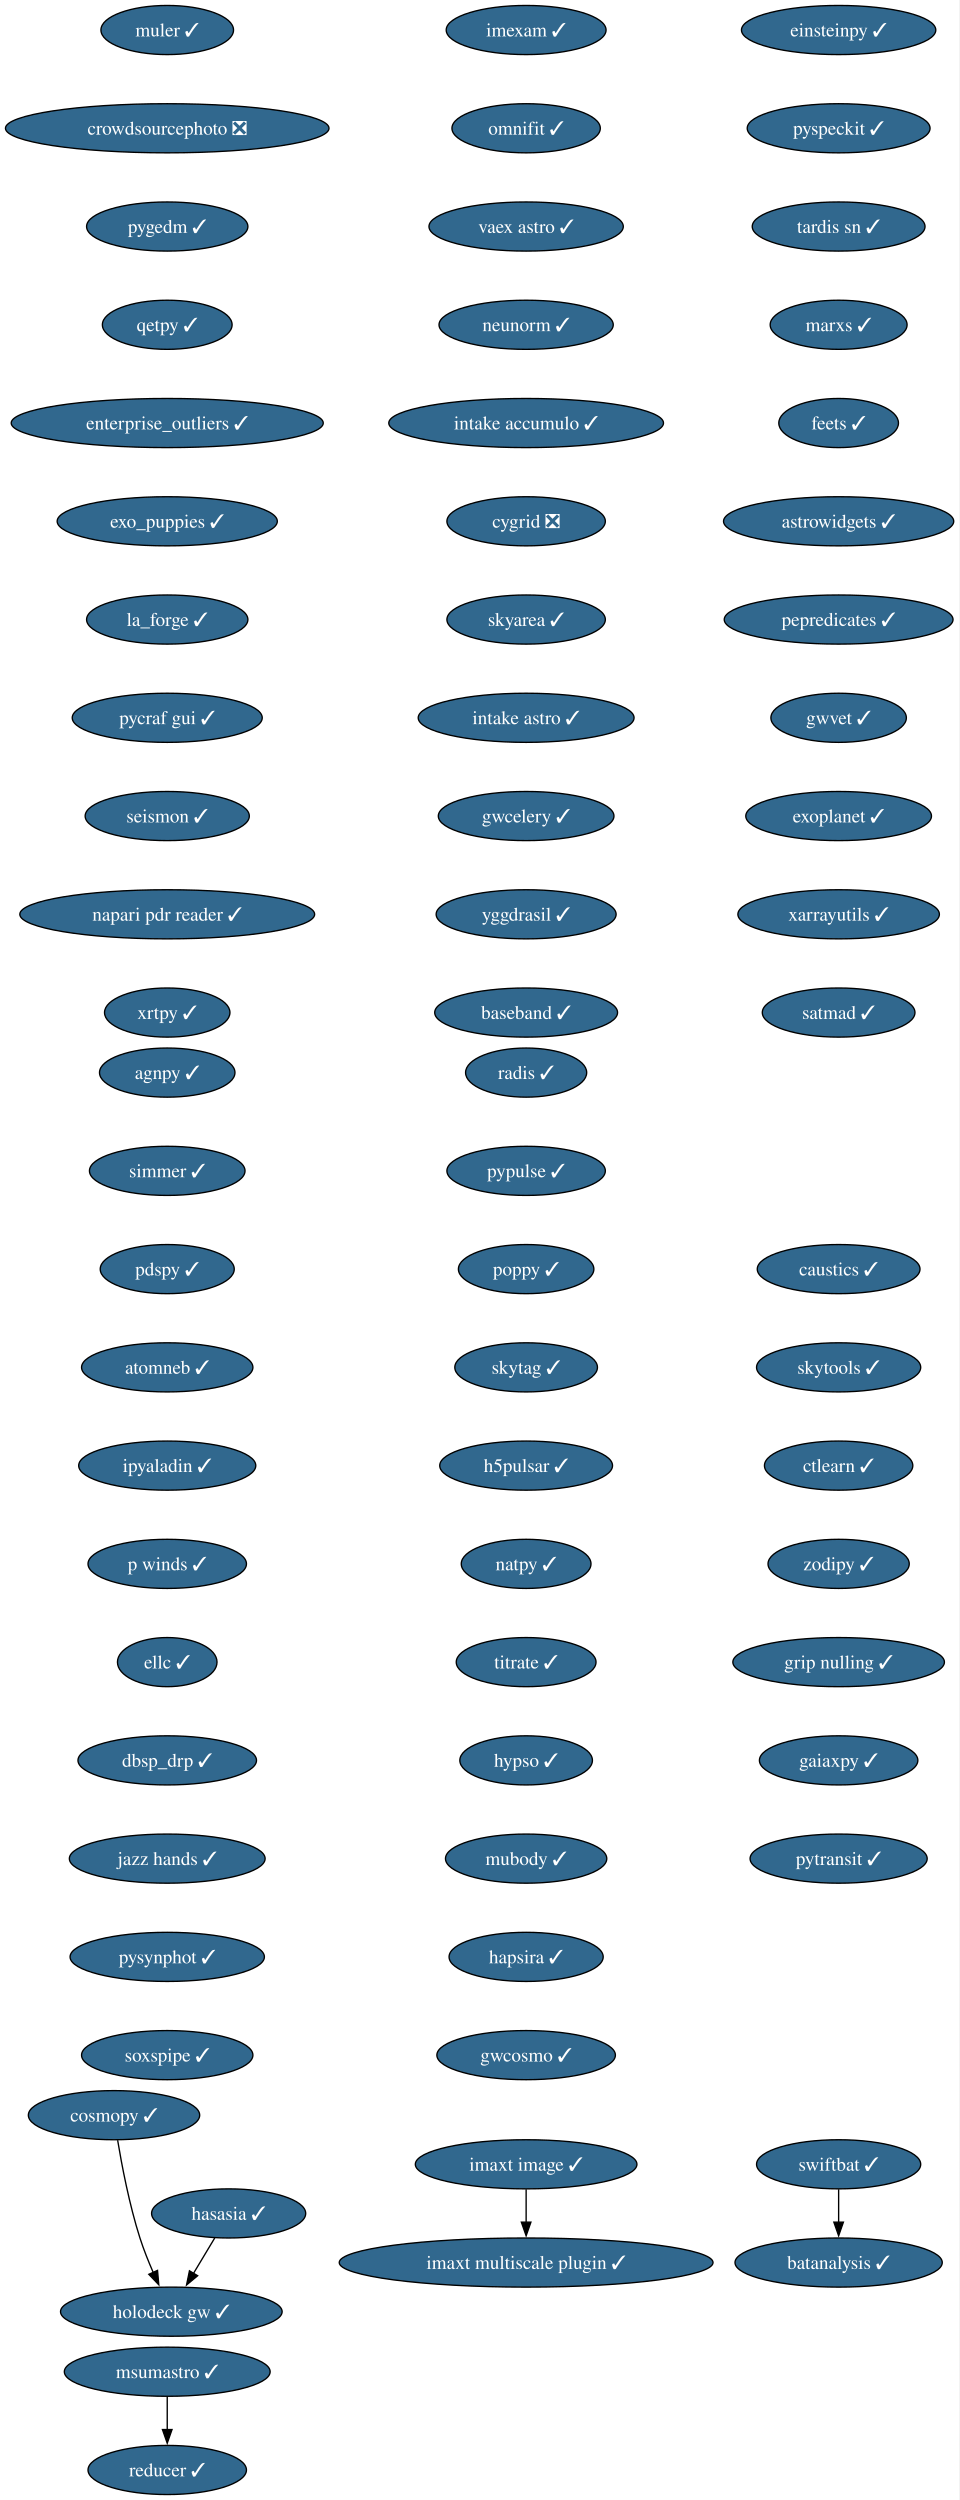
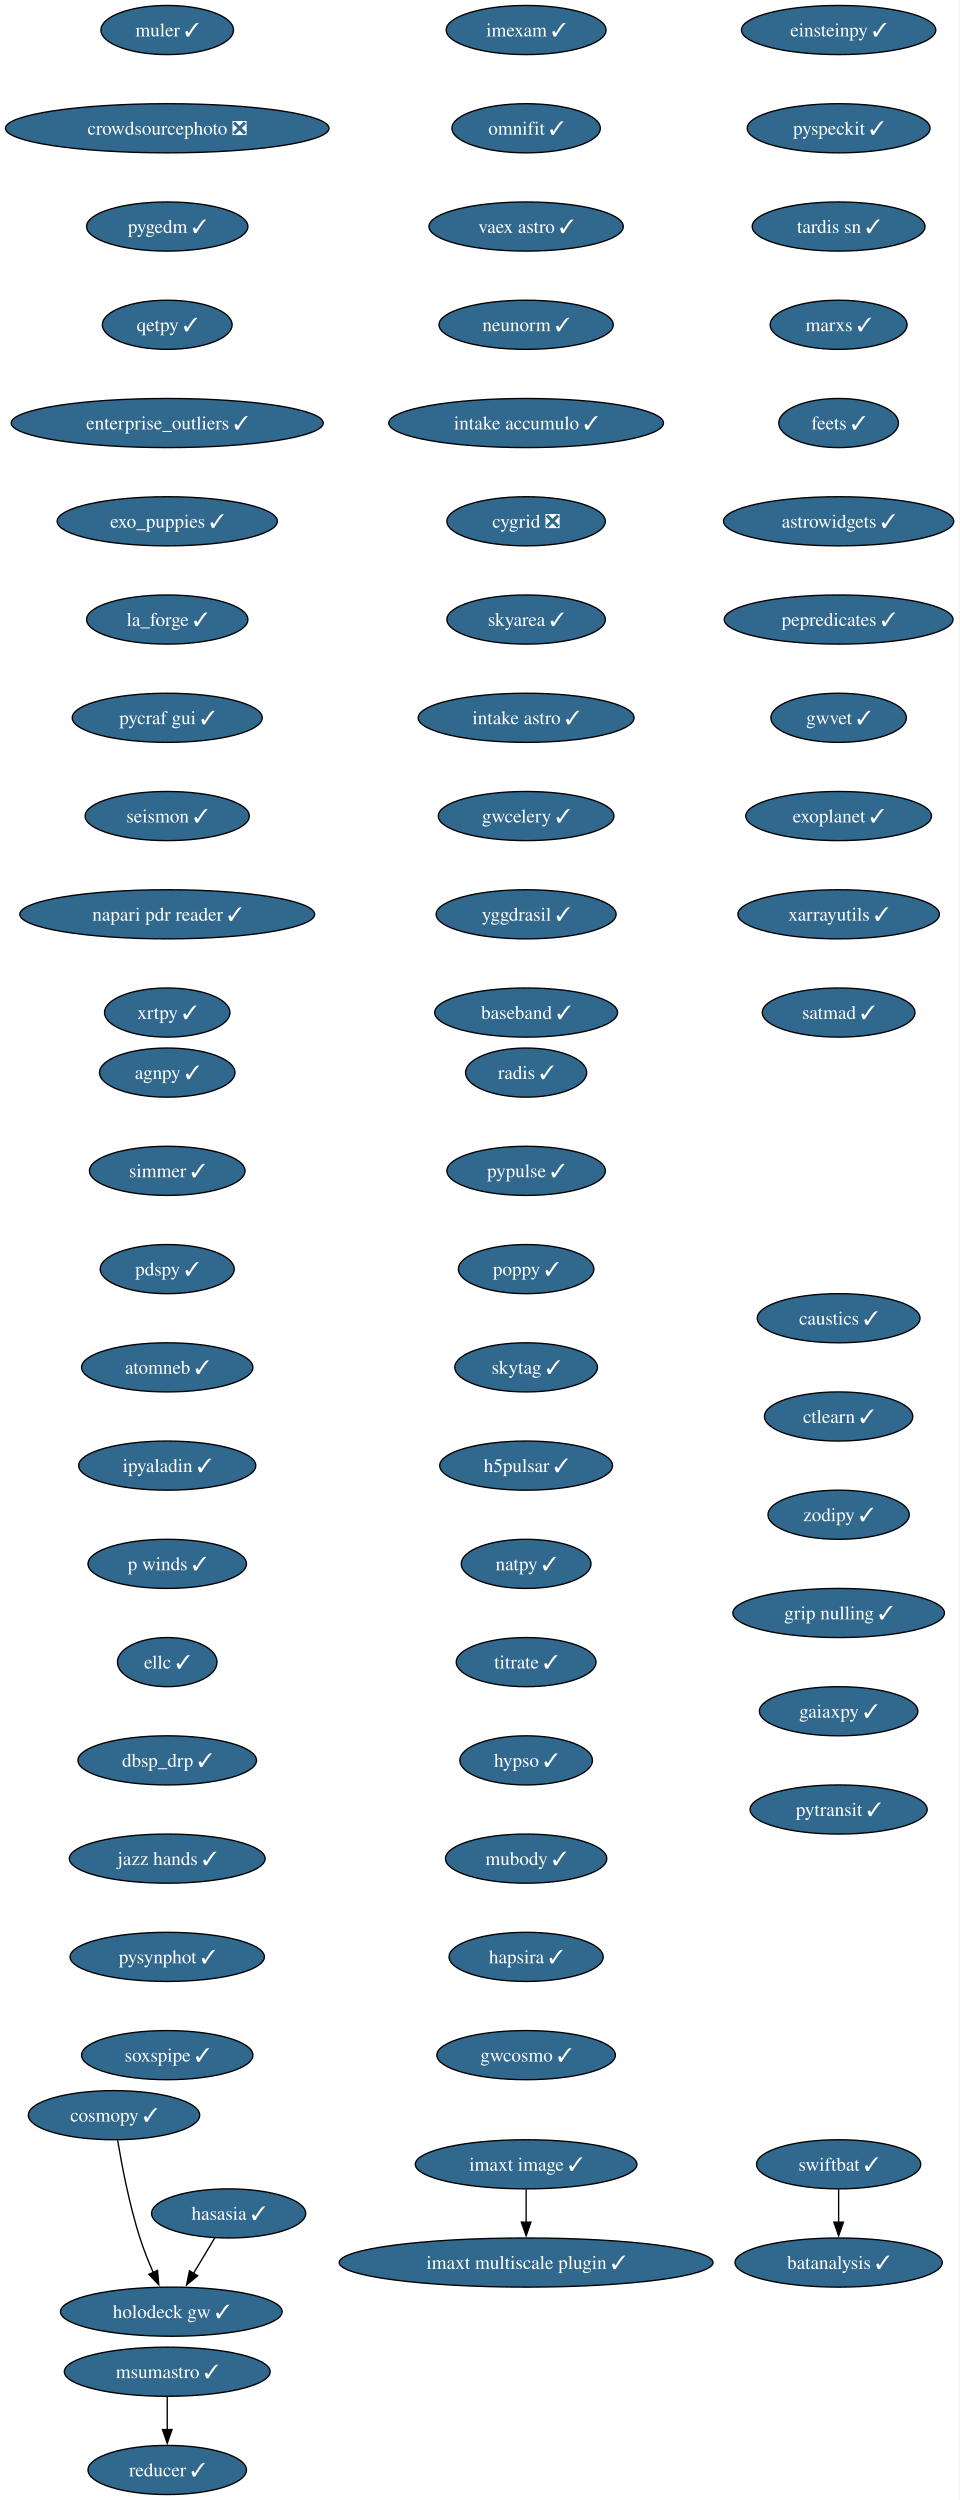
<svg xmlns="http://www.w3.org/2000/svg" xmlns:xlink="http://www.w3.org/1999/xlink" width="703pt" height="1832pt" viewBox="0.00 0.00 703.00 1832.00">
  <g id="graph0" class="graph" transform="scale(1 1) rotate(0) translate(4 1828)">
    <polygon fill="white" stroke="none" points="-4,4 -4,-1828 698.9,-1828 698.9,4 -4,4" />
    <g id="node1" class="node">
      <g id="a_node1">
        <a xlink:href="https://github.com/conda-forge/imexam-feedstock/pull/17" xlink:title="imexam ✓">
          <ellipse fill="#31688e" stroke="black" cx="381.55" cy="-1806" rx="58.57" ry="18" />
          <text xml:space="preserve" text-anchor="middle" x="381.55" y="-1801.33" font-family="Times,serif" font-size="14.00" fill="white">imexam ✓</text>
        </a>
      </g>
    </g>
    <g id="node2" class="node">
      <g id="a_node2">
        <a xlink:href="https://github.com/conda-forge/omnifit-feedstock/pull/15" xlink:title="omnifit ✓">
          <ellipse fill="#31688e" stroke="black" cx="381.55" cy="-1734" rx="54.36" ry="18" />
          <text xml:space="preserve" text-anchor="middle" x="381.55" y="-1729.33" font-family="Times,serif" font-size="14.00" fill="white">omnifit ✓</text>
        </a>
      </g>
    </g>
    <g id="node5" class="node">
      <g id="a_node5">
        <a xlink:href="https://github.com/conda-forge/vaex-astro-feedstock/pull/23" xlink:title="vaex astro ✓">
          <ellipse fill="#31688e" stroke="black" cx="381.55" cy="-1662" rx="71.2" ry="18" />
          <text xml:space="preserve" text-anchor="middle" x="381.55" y="-1657.33" font-family="Times,serif" font-size="14.00" fill="white">vaex astro ✓</text>
        </a>
      </g>
    </g>
    <g id="node3" class="node">
      <g id="a_node3">
        <a xlink:href="https://github.com/conda-forge/msumastro-feedstock/pull/25" xlink:title="msumastro ✓">
          <ellipse fill="#31688e" stroke="black" cx="118.55" cy="-90" rx="75.41" ry="18" />
          <text xml:space="preserve" text-anchor="middle" x="118.55" y="-85.33" font-family="Times,serif" font-size="14.00" fill="white">msumastro ✓</text>
        </a>
      </g>
    </g>
    <g id="node4" class="node">
      <g id="a_node4">
        <a xlink:href="https://github.com/conda-forge/reducer-feedstock/pull/13" xlink:title="reducer ✓">
          <ellipse fill="#31688e" stroke="black" cx="118.55" cy="-18" rx="58.05" ry="18" />
          <text xml:space="preserve" text-anchor="middle" x="118.55" y="-13.32" font-family="Times,serif" font-size="14.00" fill="white">reducer ✓</text>
        </a>
      </g>
    </g>
    <g id="edge2" class="edge">
      <path fill="none" stroke="black" d="M118.55,-71.7C118.55,-64.41 118.55,-55.73 118.55,-47.54" />
      <polygon fill="black" stroke="black" points="122.05,-47.62 118.55,-37.62 115.05,-47.62 122.05,-47.62" />
    </g>
    <g id="node6" class="node">
      <g id="a_node6">
        <a xlink:href="https://github.com/conda-forge/neunorm-feedstock/pull/6" xlink:title="neunorm ✓">
          <ellipse fill="#31688e" stroke="black" cx="381.55" cy="-1590" rx="63.84" ry="18" />
          <text xml:space="preserve" text-anchor="middle" x="381.55" y="-1585.33" font-family="Times,serif" font-size="14.00" fill="white">neunorm ✓</text>
        </a>
      </g>
    </g>
    <g id="node7" class="node">
      <g id="a_node7">
        <a xlink:href="https://github.com/conda-forge/intake-accumulo-feedstock/pull/2" xlink:title="intake accumulo ✓">
          <ellipse fill="#31688e" stroke="black" cx="381.55" cy="-1518" rx="100.66" ry="18" />
          <text xml:space="preserve" text-anchor="middle" x="381.55" y="-1513.33" font-family="Times,serif" font-size="14.00" fill="white">intake accumulo ✓</text>
        </a>
      </g>
    </g>
    <g id="node8" class="node">
      <g id="a_node8">
        <a xlink:href="https://github.com/conda-forge/cygrid-feedstock/pull/25" xlink:title="cygrid ❎">
          <ellipse fill="#31688e" stroke="black" cx="381.55" cy="-1446" rx="58.05" ry="18" />
          <text xml:space="preserve" text-anchor="middle" x="381.55" y="-1441.33" font-family="Times,serif" font-size="14.00" fill="white">cygrid ❎</text>
        </a>
      </g>
    </g>
    <g id="node9" class="node">
      <g id="a_node9">
        <a xlink:href="https://github.com/conda-forge/skyarea-feedstock/pull/1" xlink:title="skyarea ✓">
          <ellipse fill="#31688e" stroke="black" cx="381.55" cy="-1374" rx="58.05" ry="18" />
          <text xml:space="preserve" text-anchor="middle" x="381.55" y="-1369.33" font-family="Times,serif" font-size="14.00" fill="white">skyarea ✓</text>
        </a>
      </g>
    </g>
    <g id="node10" class="node">
      <g id="a_node10">
        <a xlink:href="https://github.com/conda-forge/intake-astro-feedstock/pull/1" xlink:title="intake astro ✓">
          <ellipse fill="#31688e" stroke="black" cx="381.55" cy="-1302" rx="79.09" ry="18" />
          <text xml:space="preserve" text-anchor="middle" x="381.55" y="-1297.33" font-family="Times,serif" font-size="14.00" fill="white">intake astro ✓</text>
        </a>
      </g>
    </g>
    <g id="node11" class="node">
      <g id="a_node11">
        <a xlink:href="https://github.com/conda-forge/gwcelery-feedstock/pull/27" xlink:title="gwcelery ✓">
          <ellipse fill="#31688e" stroke="black" cx="381.55" cy="-1230" rx="64.36" ry="18" />
          <text xml:space="preserve" text-anchor="middle" x="381.55" y="-1225.33" font-family="Times,serif" font-size="14.00" fill="white">gwcelery ✓</text>
        </a>
      </g>
    </g>
    <g id="node12" class="node">
      <g id="a_node12">
        <a xlink:href="https://github.com/conda-forge/yggdrasil-feedstock/pull/48" xlink:title="yggdrasil ✓">
          <ellipse fill="#31688e" stroke="black" cx="381.55" cy="-1158" rx="65.94" ry="18" />
          <text xml:space="preserve" text-anchor="middle" x="381.55" y="-1153.33" font-family="Times,serif" font-size="14.00" fill="white">yggdrasil ✓</text>
        </a>
      </g>
    </g>
    <g id="node13" class="node">
      <g id="a_node13">
        <a xlink:href="https://github.com/conda-forge/baseband-feedstock/pull/5" xlink:title="baseband ✓">
          <ellipse fill="#31688e" stroke="black" cx="381.55" cy="-1086" rx="66.99" ry="18" />
          <text xml:space="preserve" text-anchor="middle" x="381.55" y="-1081.33" font-family="Times,serif" font-size="14.00" fill="white">baseband ✓</text>
        </a>
      </g>
    </g>
    <g id="node14" class="node">
      <g id="a_node14">
        <a xlink:href="https://github.com/conda-forge/einsteinpy-feedstock/pull/10" xlink:title="einsteinpy ✓">
          <ellipse fill="#31688e" stroke="black" cx="610.55" cy="-1806" rx="71.2" ry="18" />
          <text xml:space="preserve" text-anchor="middle" x="610.55" y="-1801.33" font-family="Times,serif" font-size="14.00" fill="white">einsteinpy ✓</text>
        </a>
      </g>
    </g>
    <g id="node15" class="node">
      <g id="a_node15">
        <a xlink:href="https://github.com/conda-forge/pyspeckit-feedstock/pull/7" xlink:title="pyspeckit ✓">
          <ellipse fill="#31688e" stroke="black" cx="610.55" cy="-1734" rx="66.99" ry="18" />
          <text xml:space="preserve" text-anchor="middle" x="610.55" y="-1729.33" font-family="Times,serif" font-size="14.00" fill="white">pyspeckit ✓</text>
        </a>
      </g>
    </g>
    <g id="node16" class="node">
      <g id="a_node16">
        <a xlink:href="https://github.com/conda-forge/tardis-sn-feedstock/pull/100" xlink:title="tardis sn ✓">
          <ellipse fill="#31688e" stroke="black" cx="610.55" cy="-1662" rx="63.31" ry="18" />
          <text xml:space="preserve" text-anchor="middle" x="610.55" y="-1657.33" font-family="Times,serif" font-size="14.00" fill="white">tardis sn ✓</text>
        </a>
      </g>
    </g>
    <g id="node17" class="node">
      <g id="a_node17">
        <a xlink:href="https://github.com/conda-forge/marxs-feedstock/pull/3" xlink:title="marxs ✓">
          <ellipse fill="#31688e" stroke="black" cx="610.55" cy="-1590" rx="50.16" ry="18" />
          <text xml:space="preserve" text-anchor="middle" x="610.55" y="-1585.33" font-family="Times,serif" font-size="14.00" fill="white">marxs ✓</text>
        </a>
      </g>
    </g>
    <g id="node18" class="node">
      <g id="a_node18">
        <a xlink:href="https://github.com/conda-forge/feets-feedstock/pull/1" xlink:title="feets ✓">
          <ellipse fill="#31688e" stroke="black" cx="610.55" cy="-1518" rx="43.84" ry="18" />
          <text xml:space="preserve" text-anchor="middle" x="610.55" y="-1513.33" font-family="Times,serif" font-size="14.00" fill="white">feets ✓</text>
        </a>
      </g>
    </g>
    <g id="node19" class="node">
      <g id="a_node19">
        <a xlink:href="https://github.com/conda-forge/astrowidgets-feedstock/pull/8" xlink:title="astrowidgets ✓">
          <ellipse fill="#31688e" stroke="black" cx="610.55" cy="-1446" rx="84.35" ry="18" />
          <text xml:space="preserve" text-anchor="middle" x="610.55" y="-1441.33" font-family="Times,serif" font-size="14.00" fill="white">astrowidgets ✓</text>
        </a>
      </g>
    </g>
    <g id="node20" class="node">
      <g id="a_node20">
        <a xlink:href="https://github.com/conda-forge/pepredicates-feedstock/pull/3" xlink:title="pepredicates ✓">
          <ellipse fill="#31688e" stroke="black" cx="610.55" cy="-1374" rx="83.83" ry="18" />
          <text xml:space="preserve" text-anchor="middle" x="610.55" y="-1369.33" font-family="Times,serif" font-size="14.00" fill="white">pepredicates ✓</text>
        </a>
      </g>
    </g>
    <g id="node21" class="node">
      <g id="a_node21">
        <a xlink:href="https://github.com/conda-forge/gwvet-feedstock/pull/10" xlink:title="gwvet ✓">
          <ellipse fill="#31688e" stroke="black" cx="610.55" cy="-1302" rx="49.63" ry="18" />
          <text xml:space="preserve" text-anchor="middle" x="610.55" y="-1297.33" font-family="Times,serif" font-size="14.00" fill="white">gwvet ✓</text>
        </a>
      </g>
    </g>
    <g id="node22" class="node">
      <g id="a_node22">
        <a xlink:href="https://github.com/conda-forge/exoplanet-feedstock/pull/27" xlink:title="exoplanet ✓">
          <ellipse fill="#31688e" stroke="black" cx="610.55" cy="-1230" rx="68.04" ry="18" />
          <text xml:space="preserve" text-anchor="middle" x="610.55" y="-1225.33" font-family="Times,serif" font-size="14.00" fill="white">exoplanet ✓</text>
        </a>
      </g>
    </g>
    <g id="node23" class="node">
      <g id="a_node23">
        <a xlink:href="https://github.com/conda-forge/xarrayutils-feedstock/pull/11" xlink:title="xarrayutils ✓">
          <ellipse fill="#31688e" stroke="black" cx="610.55" cy="-1158" rx="73.83" ry="18" />
          <text xml:space="preserve" text-anchor="middle" x="610.55" y="-1153.33" font-family="Times,serif" font-size="14.00" fill="white">xarrayutils ✓</text>
        </a>
      </g>
    </g>
    <g id="node24" class="node">
      <g id="a_node24">
        <a xlink:href="https://github.com/conda-forge/satmad-feedstock/pull/23" xlink:title="satmad ✓">
          <ellipse fill="#31688e" stroke="black" cx="610.55" cy="-1086" rx="55.94" ry="18" />
          <text xml:space="preserve" text-anchor="middle" x="610.55" y="-1081.33" font-family="Times,serif" font-size="14.00" fill="white">satmad ✓</text>
        </a>
      </g>
    </g>
    <g id="node25" class="node">
      <g id="a_node25">
        <a xlink:href="https://github.com/conda-forge/agnpy-feedstock/pull/17" xlink:title="agnpy ✓">
          <ellipse fill="#31688e" stroke="black" cx="118.55" cy="-1042" rx="49.63" ry="18" />
          <text xml:space="preserve" text-anchor="middle" x="118.55" y="-1037.33" font-family="Times,serif" font-size="14.00" fill="white">agnpy ✓</text>
        </a>
      </g>
    </g>
    <g id="node26" class="node">
      <g id="a_node26">
        <a xlink:href="https://github.com/conda-forge/simmer-feedstock/pull/17" xlink:title="simmer ✓">
          <ellipse fill="#31688e" stroke="black" cx="118.55" cy="-970" rx="57" ry="18" />
          <text xml:space="preserve" text-anchor="middle" x="118.55" y="-965.33" font-family="Times,serif" font-size="14.00" fill="white">simmer ✓</text>
        </a>
      </g>
    </g>
    <g id="node27" class="node">
      <g id="a_node27">
        <a xlink:href="https://github.com/conda-forge/pdspy-feedstock/pull/17" xlink:title="pdspy ✓">
          <ellipse fill="#31688e" stroke="black" cx="118.55" cy="-898" rx="49.1" ry="18" />
          <text xml:space="preserve" text-anchor="middle" x="118.55" y="-893.33" font-family="Times,serif" font-size="14.00" fill="white">pdspy ✓</text>
        </a>
      </g>
    </g>
    <g id="node28" class="node">
      <g id="a_node28">
        <a xlink:href="https://github.com/conda-forge/atomneb-feedstock/pull/6" xlink:title="atomneb ✓">
          <ellipse fill="#31688e" stroke="black" cx="118.55" cy="-826" rx="62.78" ry="18" />
          <text xml:space="preserve" text-anchor="middle" x="118.55" y="-821.33" font-family="Times,serif" font-size="14.00" fill="white">atomneb ✓</text>
        </a>
      </g>
    </g>
    <g id="node29" class="node">
      <g id="a_node29">
        <a xlink:href="https://github.com/conda-forge/ipyaladin-feedstock/pull/20" xlink:title="ipyaladin ✓">
          <ellipse fill="#31688e" stroke="black" cx="118.55" cy="-754" rx="64.89" ry="18" />
          <text xml:space="preserve" text-anchor="middle" x="118.55" y="-749.33" font-family="Times,serif" font-size="14.00" fill="white">ipyaladin ✓</text>
        </a>
      </g>
    </g>
    <g id="node30" class="node">
      <g id="a_node30">
        <a xlink:href="https://github.com/conda-forge/p-winds-feedstock/pull/5" xlink:title="p winds ✓">
          <ellipse fill="#31688e" stroke="black" cx="118.55" cy="-682" rx="58.05" ry="18" />
          <text xml:space="preserve" text-anchor="middle" x="118.55" y="-677.33" font-family="Times,serif" font-size="14.00" fill="white">p winds ✓</text>
        </a>
      </g>
    </g>
    <g id="node31" class="node">
      <g id="a_node31">
        <a xlink:href="https://github.com/conda-forge/ellc-feedstock/pull/14" xlink:title="ellc ✓">
          <ellipse fill="#31688e" stroke="black" cx="118.55" cy="-610" rx="36.48" ry="18" />
          <text xml:space="preserve" text-anchor="middle" x="118.55" y="-605.33" font-family="Times,serif" font-size="14.00" fill="white">ellc ✓</text>
        </a>
      </g>
    </g>
    <g id="node32" class="node">
      <g id="a_node32">
        <a xlink:href="https://github.com/conda-forge/dbsp_drp-feedstock/pull/5" xlink:title="dbsp_drp ✓">
          <ellipse fill="#31688e" stroke="black" cx="118.55" cy="-538" rx="65.41" ry="18" />
          <text xml:space="preserve" text-anchor="middle" x="118.55" y="-533.33" font-family="Times,serif" font-size="14.00" fill="white">dbsp_drp ✓</text>
        </a>
      </g>
    </g>
    <g id="node33" class="node">
      <g id="a_node33">
        <a xlink:href="https://github.com/conda-forge/jazz-hands-feedstock/pull/1" xlink:title="jazz hands ✓">
          <ellipse fill="#31688e" stroke="black" cx="118.55" cy="-466" rx="71.73" ry="18" />
          <text xml:space="preserve" text-anchor="middle" x="118.55" y="-461.32" font-family="Times,serif" font-size="14.00" fill="white">jazz hands ✓</text>
        </a>
      </g>
    </g>
    <g id="node34" class="node">
      <g id="a_node34">
        <a xlink:href="https://github.com/conda-forge/pysynphot-feedstock/pull/15" xlink:title="pysynphot ✓">
          <ellipse fill="#31688e" stroke="black" cx="118.55" cy="-394" rx="71.2" ry="18" />
          <text xml:space="preserve" text-anchor="middle" x="118.55" y="-389.32" font-family="Times,serif" font-size="14.00" fill="white">pysynphot ✓</text>
        </a>
      </g>
    </g>
    <g id="node35" class="node">
      <g id="a_node35">
        <a xlink:href="https://github.com/conda-forge/soxspipe-feedstock/pull/54" xlink:title="soxspipe ✓">
          <ellipse fill="#31688e" stroke="black" cx="118.55" cy="-322" rx="62.78" ry="18" />
          <text xml:space="preserve" text-anchor="middle" x="118.55" y="-317.32" font-family="Times,serif" font-size="14.00" fill="white">soxspipe ✓</text>
        </a>
      </g>
    </g>
    <g id="node36" class="node">
      <g id="a_node36">
        <a xlink:href="https://github.com/conda-forge/hasasia-feedstock/pull/1" xlink:title="hasasia ✓">
          <ellipse fill="#31688e" stroke="black" cx="163.55" cy="-206" rx="56.47" ry="18" />
          <text xml:space="preserve" text-anchor="middle" x="163.55" y="-201.33" font-family="Times,serif" font-size="14.00" fill="white">hasasia ✓</text>
        </a>
      </g>
    </g>
    <g id="node37" class="node">
      <g id="a_node37">
        <a xlink:href="https://github.com/conda-forge/holodeck-gw-feedstock/pull/7" xlink:title="holodeck gw ✓">
          <ellipse fill="#31688e" stroke="black" cx="121.55" cy="-134" rx="81.2" ry="18" />
          <text xml:space="preserve" text-anchor="middle" x="121.55" y="-129.32" font-family="Times,serif" font-size="14.00" fill="white">holodeck gw ✓</text>
        </a>
      </g>
    </g>
    <g id="edge32" class="edge">
      <path fill="none" stroke="black" d="M153.38,-188.05C148.71,-180.26 143.04,-170.82 137.8,-162.08" />
      <polygon fill="black" stroke="black" points="140.84,-160.35 132.7,-153.57 134.84,-163.95 140.84,-160.35" />
    </g>
    <g id="node38" class="node">
      <g id="a_node38">
        <a xlink:href="https://github.com/conda-forge/muler-feedstock/pull/7" xlink:title="muler ✓">
          <ellipse fill="#31688e" stroke="black" cx="118.55" cy="-1806" rx="48.58" ry="18" />
          <text xml:space="preserve" text-anchor="middle" x="118.55" y="-1801.33" font-family="Times,serif" font-size="14.00" fill="white">muler ✓</text>
        </a>
      </g>
    </g>
    <g id="node39" class="node">
      <g id="a_node39">
        <a xlink:href="https://github.com/conda-forge/crowdsourcephoto-feedstock/pull/8" xlink:title="crowdsourcephoto ❎">
          <ellipse fill="#31688e" stroke="black" cx="118.55" cy="-1734" rx="118.55" ry="18" />
          <text xml:space="preserve" text-anchor="middle" x="118.55" y="-1729.33" font-family="Times,serif" font-size="14.00" fill="white">crowdsourcephoto ❎</text>
        </a>
      </g>
    </g>
    <g id="node40" class="node">
      <g id="a_node40">
        <a xlink:href="https://github.com/conda-forge/pygedm-feedstock/pull/13" xlink:title="pygedm ✓">
          <ellipse fill="#31688e" stroke="black" cx="118.55" cy="-1662" rx="59.1" ry="18" />
          <text xml:space="preserve" text-anchor="middle" x="118.55" y="-1657.33" font-family="Times,serif" font-size="14.00" fill="white">pygedm ✓</text>
        </a>
      </g>
    </g>
    <g id="node41" class="node">
      <g id="a_node41">
        <a xlink:href="https://github.com/conda-forge/qetpy-feedstock/pull/20" xlink:title="qetpy ✓">
          <ellipse fill="#31688e" stroke="black" cx="118.55" cy="-1590" rx="47.53" ry="18" />
          <text xml:space="preserve" text-anchor="middle" x="118.55" y="-1585.33" font-family="Times,serif" font-size="14.00" fill="white">qetpy ✓</text>
        </a>
      </g>
    </g>
    <g id="node42" class="node">
      <g id="a_node42">
        <a xlink:href="https://github.com/conda-forge/enterprise_outliers-feedstock/pull/4" xlink:title="enterprise_outliers ✓">
          <ellipse fill="#31688e" stroke="black" cx="118.55" cy="-1518" rx="114.34" ry="18" />
          <text xml:space="preserve" text-anchor="middle" x="118.55" y="-1513.33" font-family="Times,serif" font-size="14.00" fill="white">enterprise_outliers ✓</text>
        </a>
      </g>
    </g>
    <g id="node43" class="node">
      <g id="a_node43">
        <a xlink:href="https://github.com/conda-forge/exo_puppies-feedstock/pull/9" xlink:title="exo_puppies ✓">
          <ellipse fill="#31688e" stroke="black" cx="118.55" cy="-1446" rx="80.67" ry="18" />
          <text xml:space="preserve" text-anchor="middle" x="118.55" y="-1441.33" font-family="Times,serif" font-size="14.00" fill="white">exo_puppies ✓</text>
        </a>
      </g>
    </g>
    <g id="node44" class="node">
      <g id="a_node44">
        <a xlink:href="https://github.com/conda-forge/la_forge-feedstock/pull/3" xlink:title="la_forge ✓">
          <ellipse fill="#31688e" stroke="black" cx="118.55" cy="-1374" rx="59.1" ry="18" />
          <text xml:space="preserve" text-anchor="middle" x="118.55" y="-1369.33" font-family="Times,serif" font-size="14.00" fill="white">la_forge ✓</text>
        </a>
      </g>
    </g>
    <g id="node45" class="node">
      <g id="a_node45">
        <a xlink:href="https://github.com/conda-forge/pycraf-gui-feedstock/pull/2" xlink:title="pycraf gui ✓">
          <ellipse fill="#31688e" stroke="black" cx="118.55" cy="-1302" rx="69.62" ry="18" />
          <text xml:space="preserve" text-anchor="middle" x="118.55" y="-1297.33" font-family="Times,serif" font-size="14.00" fill="white">pycraf gui ✓</text>
        </a>
      </g>
    </g>
    <g id="node46" class="node">
      <g id="a_node46">
        <a xlink:href="https://github.com/conda-forge/seismon-feedstock/pull/8" xlink:title="seismon ✓">
          <ellipse fill="#31688e" stroke="black" cx="118.55" cy="-1230" rx="60.15" ry="18" />
          <text xml:space="preserve" text-anchor="middle" x="118.55" y="-1225.33" font-family="Times,serif" font-size="14.00" fill="white">seismon ✓</text>
        </a>
      </g>
    </g>
    <g id="node47" class="node">
      <g id="a_node47">
        <a xlink:href="https://github.com/conda-forge/napari-pdr-reader-feedstock/pull/1" xlink:title="napari pdr reader ✓">
          <ellipse fill="#31688e" stroke="black" cx="118.55" cy="-1158" rx="108.03" ry="18" />
          <text xml:space="preserve" text-anchor="middle" x="118.55" y="-1153.33" font-family="Times,serif" font-size="14.00" fill="white">napari pdr reader ✓</text>
        </a>
      </g>
    </g>
    <g id="node48" class="node">
      <g id="a_node48">
        <a xlink:href="https://github.com/conda-forge/xrtpy-feedstock/pull/6" xlink:title="xrtpy ✓">
          <ellipse fill="#31688e" stroke="black" cx="118.55" cy="-1086" rx="45.95" ry="18" />
          <text xml:space="preserve" text-anchor="middle" x="118.55" y="-1081.33" font-family="Times,serif" font-size="14.00" fill="white">xrtpy ✓</text>
        </a>
      </g>
    </g>
    <g id="node49" class="node">
      <g id="a_node49">
        <a xlink:href="https://github.com/conda-forge/imaxt-image-feedstock/pull/1" xlink:title="imaxt image ✓">
          <ellipse fill="#31688e" stroke="black" cx="381.55" cy="-242" rx="81.2" ry="18" />
          <text xml:space="preserve" text-anchor="middle" x="381.55" y="-237.32" font-family="Times,serif" font-size="14.00" fill="white">imaxt image ✓</text>
        </a>
      </g>
    </g>
    <g id="node50" class="node">
      <g id="a_node50">
        <a xlink:href="https://github.com/conda-forge/imaxt-multiscale-plugin-feedstock/pull/4" xlink:title="imaxt multiscale plugin ✓">
          <ellipse fill="#31688e" stroke="black" cx="381.55" cy="-170" rx="136.97" ry="18" />
          <text xml:space="preserve" text-anchor="middle" x="381.55" y="-165.32" font-family="Times,serif" font-size="14.00" fill="white">imaxt multiscale plugin ✓</text>
        </a>
      </g>
    </g>
    <g id="edge43" class="edge">
      <path fill="none" stroke="black" d="M381.55,-223.7C381.55,-216.41 381.55,-207.73 381.55,-199.54" />
      <polygon fill="black" stroke="black" points="385.05,-199.62 381.55,-189.62 378.05,-199.62 385.05,-199.62" />
    </g>
    <g id="node51" class="node">
      <g id="a_node51">
        <a xlink:href="https://github.com/conda-forge/radis-feedstock/pull/7" xlink:title="radis ✓">
          <ellipse fill="#31688e" stroke="black" cx="381.55" cy="-1042" rx="44.37" ry="18" />
          <text xml:space="preserve" text-anchor="middle" x="381.55" y="-1037.33" font-family="Times,serif" font-size="14.00" fill="white">radis ✓</text>
        </a>
      </g>
    </g>
    <g id="node52" class="node">
      <g id="a_node52">
        <a xlink:href="https://github.com/conda-forge/pypulse-feedstock/pull/1" xlink:title="pypulse ✓">
          <ellipse fill="#31688e" stroke="black" cx="381.55" cy="-970" rx="58.05" ry="18" />
          <text xml:space="preserve" text-anchor="middle" x="381.55" y="-965.33" font-family="Times,serif" font-size="14.00" fill="white">pypulse ✓</text>
        </a>
      </g>
    </g>
    <g id="node53" class="node">
      <g id="a_node53">
        <a xlink:href="https://github.com/conda-forge/poppy-feedstock/pull/3" xlink:title="poppy ✓">
          <ellipse fill="#31688e" stroke="black" cx="381.55" cy="-898" rx="49.63" ry="18" />
          <text xml:space="preserve" text-anchor="middle" x="381.55" y="-893.33" font-family="Times,serif" font-size="14.00" fill="white">poppy ✓</text>
        </a>
      </g>
    </g>
    <g id="node54" class="node">
      <g id="a_node54">
        <a xlink:href="https://github.com/conda-forge/skytag-feedstock/pull/7" xlink:title="skytag ✓">
          <ellipse fill="#31688e" stroke="black" cx="381.55" cy="-826" rx="52.26" ry="18" />
          <text xml:space="preserve" text-anchor="middle" x="381.55" y="-821.33" font-family="Times,serif" font-size="14.00" fill="white">skytag ✓</text>
        </a>
      </g>
    </g>
    <g id="node55" class="node">
      <g id="a_node55">
        <a xlink:href="https://github.com/conda-forge/h5pulsar-feedstock/pull/1" xlink:title="h5pulsar ✓">
          <ellipse fill="#31688e" stroke="black" cx="381.55" cy="-754" rx="63.31" ry="18" />
          <text xml:space="preserve" text-anchor="middle" x="381.55" y="-749.33" font-family="Times,serif" font-size="14.00" fill="white">h5pulsar ✓</text>
        </a>
      </g>
    </g>
    <g id="node56" class="node">
      <g id="a_node56">
        <a xlink:href="https://github.com/conda-forge/natpy-feedstock/pull/1" xlink:title="natpy ✓">
          <ellipse fill="#31688e" stroke="black" cx="381.55" cy="-682" rx="47.53" ry="18" />
          <text xml:space="preserve" text-anchor="middle" x="381.55" y="-677.33" font-family="Times,serif" font-size="14.00" fill="white">natpy ✓</text>
        </a>
      </g>
    </g>
    <g id="node58" class="node">
      <g id="a_node58">
        <a xlink:href="https://github.com/conda-forge/titrate-feedstock/pull/10" xlink:title="titrate ✓">
          <ellipse fill="#31688e" stroke="black" cx="381.55" cy="-610" rx="51.21" ry="18" />
          <text xml:space="preserve" text-anchor="middle" x="381.55" y="-605.33" font-family="Times,serif" font-size="14.00" fill="white">titrate ✓</text>
        </a>
      </g>
    </g>
    <g id="node57" class="node">
      <g id="a_node57">
        <a xlink:href="https://github.com/conda-forge/cosmopy-feedstock/pull/2" xlink:title="cosmopy ✓">
          <ellipse fill="#31688e" stroke="black" cx="79.55" cy="-278" rx="62.78" ry="18" />
          <text xml:space="preserve" text-anchor="middle" x="79.55" y="-273.32" font-family="Times,serif" font-size="14.00" fill="white">cosmopy ✓</text>
        </a>
      </g>
    </g>
    <g id="edge49" class="edge">
      <path fill="none" stroke="black" d="M82.2,-259.67C85.21,-241.54 90.75,-212.38 98.55,-188 101.24,-179.59 104.8,-170.7 108.31,-162.66" />
      <polygon fill="black" stroke="black" points="111.43,-164.26 112.36,-153.71 105.05,-161.38 111.43,-164.26" />
    </g>
    <g id="node59" class="node">
      <g id="a_node59">
        <a xlink:href="https://github.com/conda-forge/hypso-feedstock/pull/28" xlink:title="hypso ✓">
          <ellipse fill="#31688e" stroke="black" cx="381.55" cy="-538" rx="48.58" ry="18" />
          <text xml:space="preserve" text-anchor="middle" x="381.55" y="-533.33" font-family="Times,serif" font-size="14.00" fill="white">hypso ✓</text>
        </a>
      </g>
    </g>
    <g id="node62" class="node">
      <g id="a_node62">
        <a xlink:href="https://github.com/conda-forge/mubody-feedstock/pull/1" xlink:title="mubody ✓">
          <ellipse fill="#31688e" stroke="black" cx="381.55" cy="-466" rx="59.1" ry="18" />
          <text xml:space="preserve" text-anchor="middle" x="381.55" y="-461.32" font-family="Times,serif" font-size="14.00" fill="white">mubody ✓</text>
        </a>
      </g>
    </g>
    <g id="node60" class="node">
      <g id="a_node60">
        <a xlink:href="https://github.com/conda-forge/swiftbat-feedstock/pull/1" xlink:title="swiftbat ✓">
          <ellipse fill="#31688e" stroke="black" cx="610.55" cy="-242" rx="60.15" ry="18" />
          <text xml:space="preserve" text-anchor="middle" x="610.55" y="-237.32" font-family="Times,serif" font-size="14.00" fill="white">swiftbat ✓</text>
        </a>
      </g>
    </g>
    <g id="node61" class="node">
      <g id="a_node61">
        <a xlink:href="https://github.com/conda-forge/batanalysis-feedstock/pull/4" xlink:title="batanalysis ✓">
          <ellipse fill="#31688e" stroke="black" cx="610.55" cy="-170" rx="75.94" ry="18" />
          <text xml:space="preserve" text-anchor="middle" x="610.55" y="-165.32" font-family="Times,serif" font-size="14.00" fill="white">batanalysis ✓</text>
        </a>
      </g>
    </g>
    <g id="edge52" class="edge">
      <path fill="none" stroke="black" d="M610.55,-223.7C610.55,-216.41 610.55,-207.73 610.55,-199.54" />
      <polygon fill="black" stroke="black" points="614.05,-199.62 610.55,-189.62 607.05,-199.62 614.05,-199.62" />
    </g>
    <g id="node63" class="node">
      <g id="a_node63">
        <a xlink:href="https://github.com/conda-forge/hapsira-feedstock/pull/1" xlink:title="hapsira ✓">
          <ellipse fill="#31688e" stroke="black" cx="381.55" cy="-394" rx="56.47" ry="18" />
          <text xml:space="preserve" text-anchor="middle" x="381.55" y="-389.32" font-family="Times,serif" font-size="14.00" fill="white">hapsira ✓</text>
        </a>
      </g>
    </g>
    <g id="node64" class="node">
      <g id="a_node64">
        <a xlink:href="https://github.com/conda-forge/gwcosmo-feedstock/pull/3" xlink:title="gwcosmo ✓">
          <ellipse fill="#31688e" stroke="black" cx="381.55" cy="-322" rx="65.41" ry="18" />
          <text xml:space="preserve" text-anchor="middle" x="381.55" y="-317.32" font-family="Times,serif" font-size="14.00" fill="white">gwcosmo ✓</text>
        </a>
      </g>
    </g>
    <g id="node65" class="node">
      <g id="a_node65">
        <a xlink:href="https://github.com/conda-forge/caustics-feedstock/pull/7" xlink:title="caustics ✓">
-           <ellipse fill="#31688e" stroke="black" cx="610.55" cy="-898" rx="59.63" ry="18" />
-           <text xml:space="preserve" text-anchor="middle" x="610.55" y="-893.33" font-family="Times,serif" font-size="14.00" fill="white">caustics ✓</text>
+           <ellipse fill="#31688e" stroke="black" cx="610.55" cy="-862" rx="59.63" ry="18" />
+           <text xml:space="preserve" text-anchor="middle" x="610.55" y="-857.33" font-family="Times,serif" font-size="14.00" fill="white">caustics ✓</text>
        </a>
      </g>
    </g>
    <g id="node66" class="node">
      <g id="a_node66">
-         <a xlink:href="https://github.com/conda-forge/skytools-feedstock/pull/5" xlink:title="skytools ✓">
-           <ellipse fill="#31688e" stroke="black" cx="610.55" cy="-826" rx="60.15" ry="18" />
-           <text xml:space="preserve" text-anchor="middle" x="610.55" y="-821.33" font-family="Times,serif" font-size="14.00" fill="white">skytools ✓</text>
+         <a xlink:href="https://github.com/conda-forge/ctlearn-feedstock/pull/1" xlink:title="ctlearn ✓">
+           <ellipse fill="#31688e" stroke="black" cx="610.55" cy="-790" rx="54.36" ry="18" />
+           <text xml:space="preserve" text-anchor="middle" x="610.55" y="-785.33" font-family="Times,serif" font-size="14.00" fill="white">ctlearn ✓</text>
        </a>
      </g>
    </g>
    <g id="node67" class="node">
      <g id="a_node67">
-         <a xlink:href="https://github.com/conda-forge/ctlearn-feedstock/pull/1" xlink:title="ctlearn ✓">
-           <ellipse fill="#31688e" stroke="black" cx="610.55" cy="-754" rx="54.36" ry="18" />
-           <text xml:space="preserve" text-anchor="middle" x="610.55" y="-749.33" font-family="Times,serif" font-size="14.00" fill="white">ctlearn ✓</text>
+         <a xlink:href="https://github.com/conda-forge/zodipy-feedstock/pull/8" xlink:title="zodipy ✓">
+           <ellipse fill="#31688e" stroke="black" cx="610.55" cy="-718" rx="51.74" ry="18" />
+           <text xml:space="preserve" text-anchor="middle" x="610.55" y="-713.33" font-family="Times,serif" font-size="14.00" fill="white">zodipy ✓</text>
        </a>
      </g>
    </g>
    <g id="node68" class="node">
      <g id="a_node68">
-         <a xlink:href="https://github.com/conda-forge/zodipy-feedstock/pull/8" xlink:title="zodipy ✓">
-           <ellipse fill="#31688e" stroke="black" cx="610.55" cy="-682" rx="51.74" ry="18" />
-           <text xml:space="preserve" text-anchor="middle" x="610.55" y="-677.33" font-family="Times,serif" font-size="14.00" fill="white">zodipy ✓</text>
+         <a xlink:href="https://github.com/conda-forge/grip-nulling-feedstock/pull/2" xlink:title="grip nulling ✓">
+           <ellipse fill="#31688e" stroke="black" cx="610.55" cy="-646" rx="77.52" ry="18" />
+           <text xml:space="preserve" text-anchor="middle" x="610.55" y="-641.33" font-family="Times,serif" font-size="14.00" fill="white">grip nulling ✓</text>
        </a>
      </g>
    </g>
    <g id="node69" class="node">
      <g id="a_node69">
-         <a xlink:href="https://github.com/conda-forge/grip-nulling-feedstock/pull/2" xlink:title="grip nulling ✓">
-           <ellipse fill="#31688e" stroke="black" cx="610.55" cy="-610" rx="77.52" ry="18" />
-           <text xml:space="preserve" text-anchor="middle" x="610.55" y="-605.33" font-family="Times,serif" font-size="14.00" fill="white">grip nulling ✓</text>
+         <a xlink:href="https://github.com/conda-forge/gaiaxpy-feedstock/pull/1" xlink:title="gaiaxpy ✓">
+           <ellipse fill="#31688e" stroke="black" cx="610.55" cy="-574" rx="58.05" ry="18" />
+           <text xml:space="preserve" text-anchor="middle" x="610.55" y="-569.33" font-family="Times,serif" font-size="14.00" fill="white">gaiaxpy ✓</text>
        </a>
      </g>
    </g>
    <g id="node70" class="node">
      <g id="a_node70">
-         <a xlink:href="https://github.com/conda-forge/gaiaxpy-feedstock/pull/1" xlink:title="gaiaxpy ✓">
-           <ellipse fill="#31688e" stroke="black" cx="610.55" cy="-538" rx="58.05" ry="18" />
-           <text xml:space="preserve" text-anchor="middle" x="610.55" y="-533.33" font-family="Times,serif" font-size="14.00" fill="white">gaiaxpy ✓</text>
-         </a>
-       </g>
-     </g>
-     <g id="node71" class="node">
-       <g id="a_node71">
        <a xlink:href="https://github.com/conda-forge/pytransit-feedstock/pull/1" xlink:title="pytransit ✓">
-           <ellipse fill="#31688e" stroke="black" cx="610.55" cy="-466" rx="64.89" ry="18" />
-           <text xml:space="preserve" text-anchor="middle" x="610.55" y="-461.32" font-family="Times,serif" font-size="14.00" fill="white">pytransit ✓</text>
+           <ellipse fill="#31688e" stroke="black" cx="610.55" cy="-502" rx="64.89" ry="18" />
+           <text xml:space="preserve" text-anchor="middle" x="610.55" y="-497.32" font-family="Times,serif" font-size="14.00" fill="white">pytransit ✓</text>
        </a>
      </g>
    </g>
  </g>
</svg>
